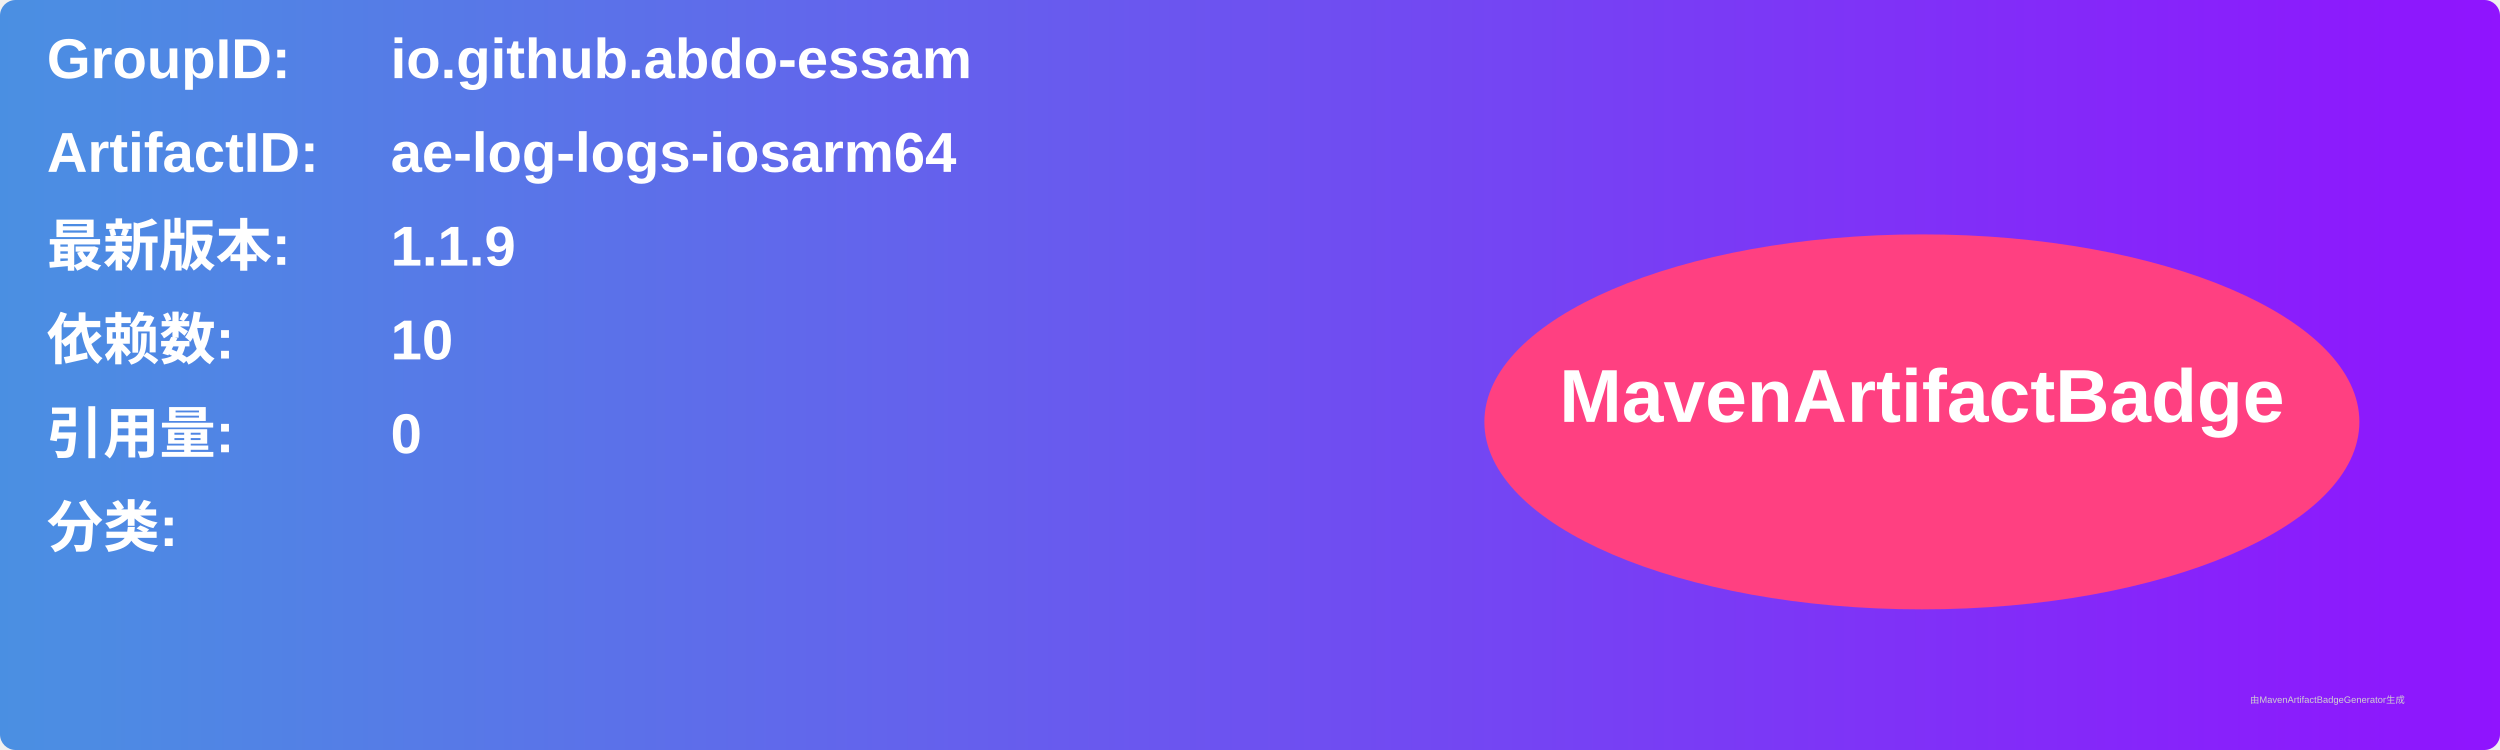
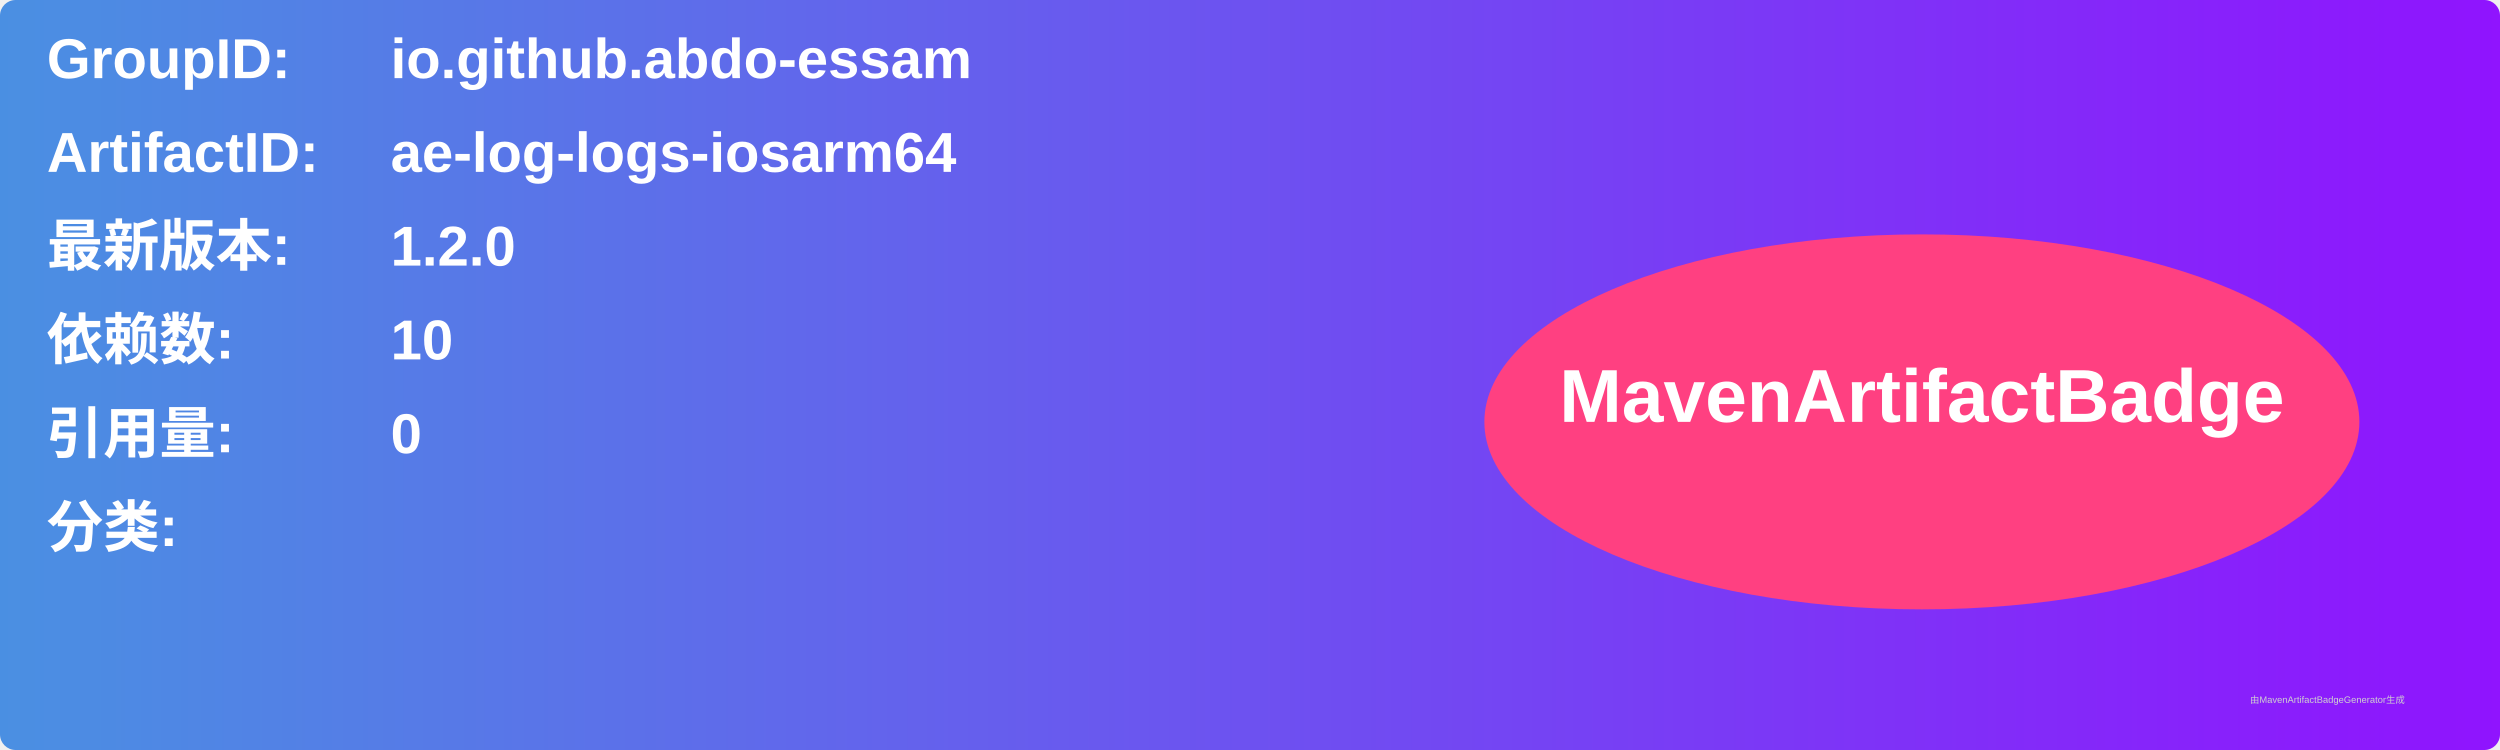
<svg xmlns="http://www.w3.org/2000/svg" width="800" height="240" viewBox="0 0 800 240">
  <linearGradient id="grad" x1="0%" y1="0%" x2="100%" y2="0%">
    <stop offset="0%" stop-color="#4a90e2" />
    <stop offset="100%" stop-color="#9013fe" />
  </linearGradient>
  <rect width="100%" height="100%" rx="5" ry="5" fill="url(#grad)" />
  <g transform="translate(15, 15)">
    <text x="0" y="10" font-family="Arial" font-size="18" fill="white" font-weight="bold" width="260">GroupID:</text>
    <text x="110" y="10" font-family="Arial" font-size="18" fill="white" font-weight="bold" width="460">io.github.abdo-essam</text>
    <text x="0" y="40" font-family="Arial" font-size="18" fill="white" font-weight="bold" width="260">ArtifactID:</text>
    <text x="110" y="40" font-family="Arial" font-size="18" fill="white" font-weight="bold" width="460">ae-log-logs-iosarm64</text>
    <text x="0" y="70" font-family="Arial" font-size="18" fill="white" font-weight="bold">最新版本:</text>
    <text x="110" y="70" font-family="Arial" font-size="18" fill="white" font-weight="bold">
-       <tspan font-weight="bold">1.1.9</tspan>
+       <tspan font-weight="bold">1.2.0</tspan>
    </text>
    <text x="0" y="100" font-family="Arial" font-size="18" fill="white" font-weight="bold">依赖数: </text>
    <text x="110" y="100" font-family="Arial" font-size="18" fill="white">
      <tspan font-weight="bold">10</tspan>
    </text>
    <text x="0" y="130" font-family="Arial" font-size="18" fill="white" font-weight="bold">引用量: </text>
    <text x="110" y="130" font-family="Arial" font-size="18" fill="white">
      <tspan font-weight="bold">0</tspan>
    </text>
    <text x="0" y="160" font-family="Arial" font-size="18" fill="white" font-weight="bold">分类:</text>
    <text x="10" y="190" font-family="Arial" font-size="10" fill="white">
      <tspan font-weight="bold" />
    </text>
    <ellipse cx="600" cy="120" rx="140" ry="60" fill="#ff4081" />
    <text x="600" y="120" text-anchor="middle" font-family="Arial" font-size="24" fill="white" font-weight="bold">MavenArtifactBadge</text>
  </g>
  <text x="720" y="225" font-family="Arial" font-size="3" fill="#d0d0d0">由MavenArtifactBadgeGenerator生成</text>
</svg>
